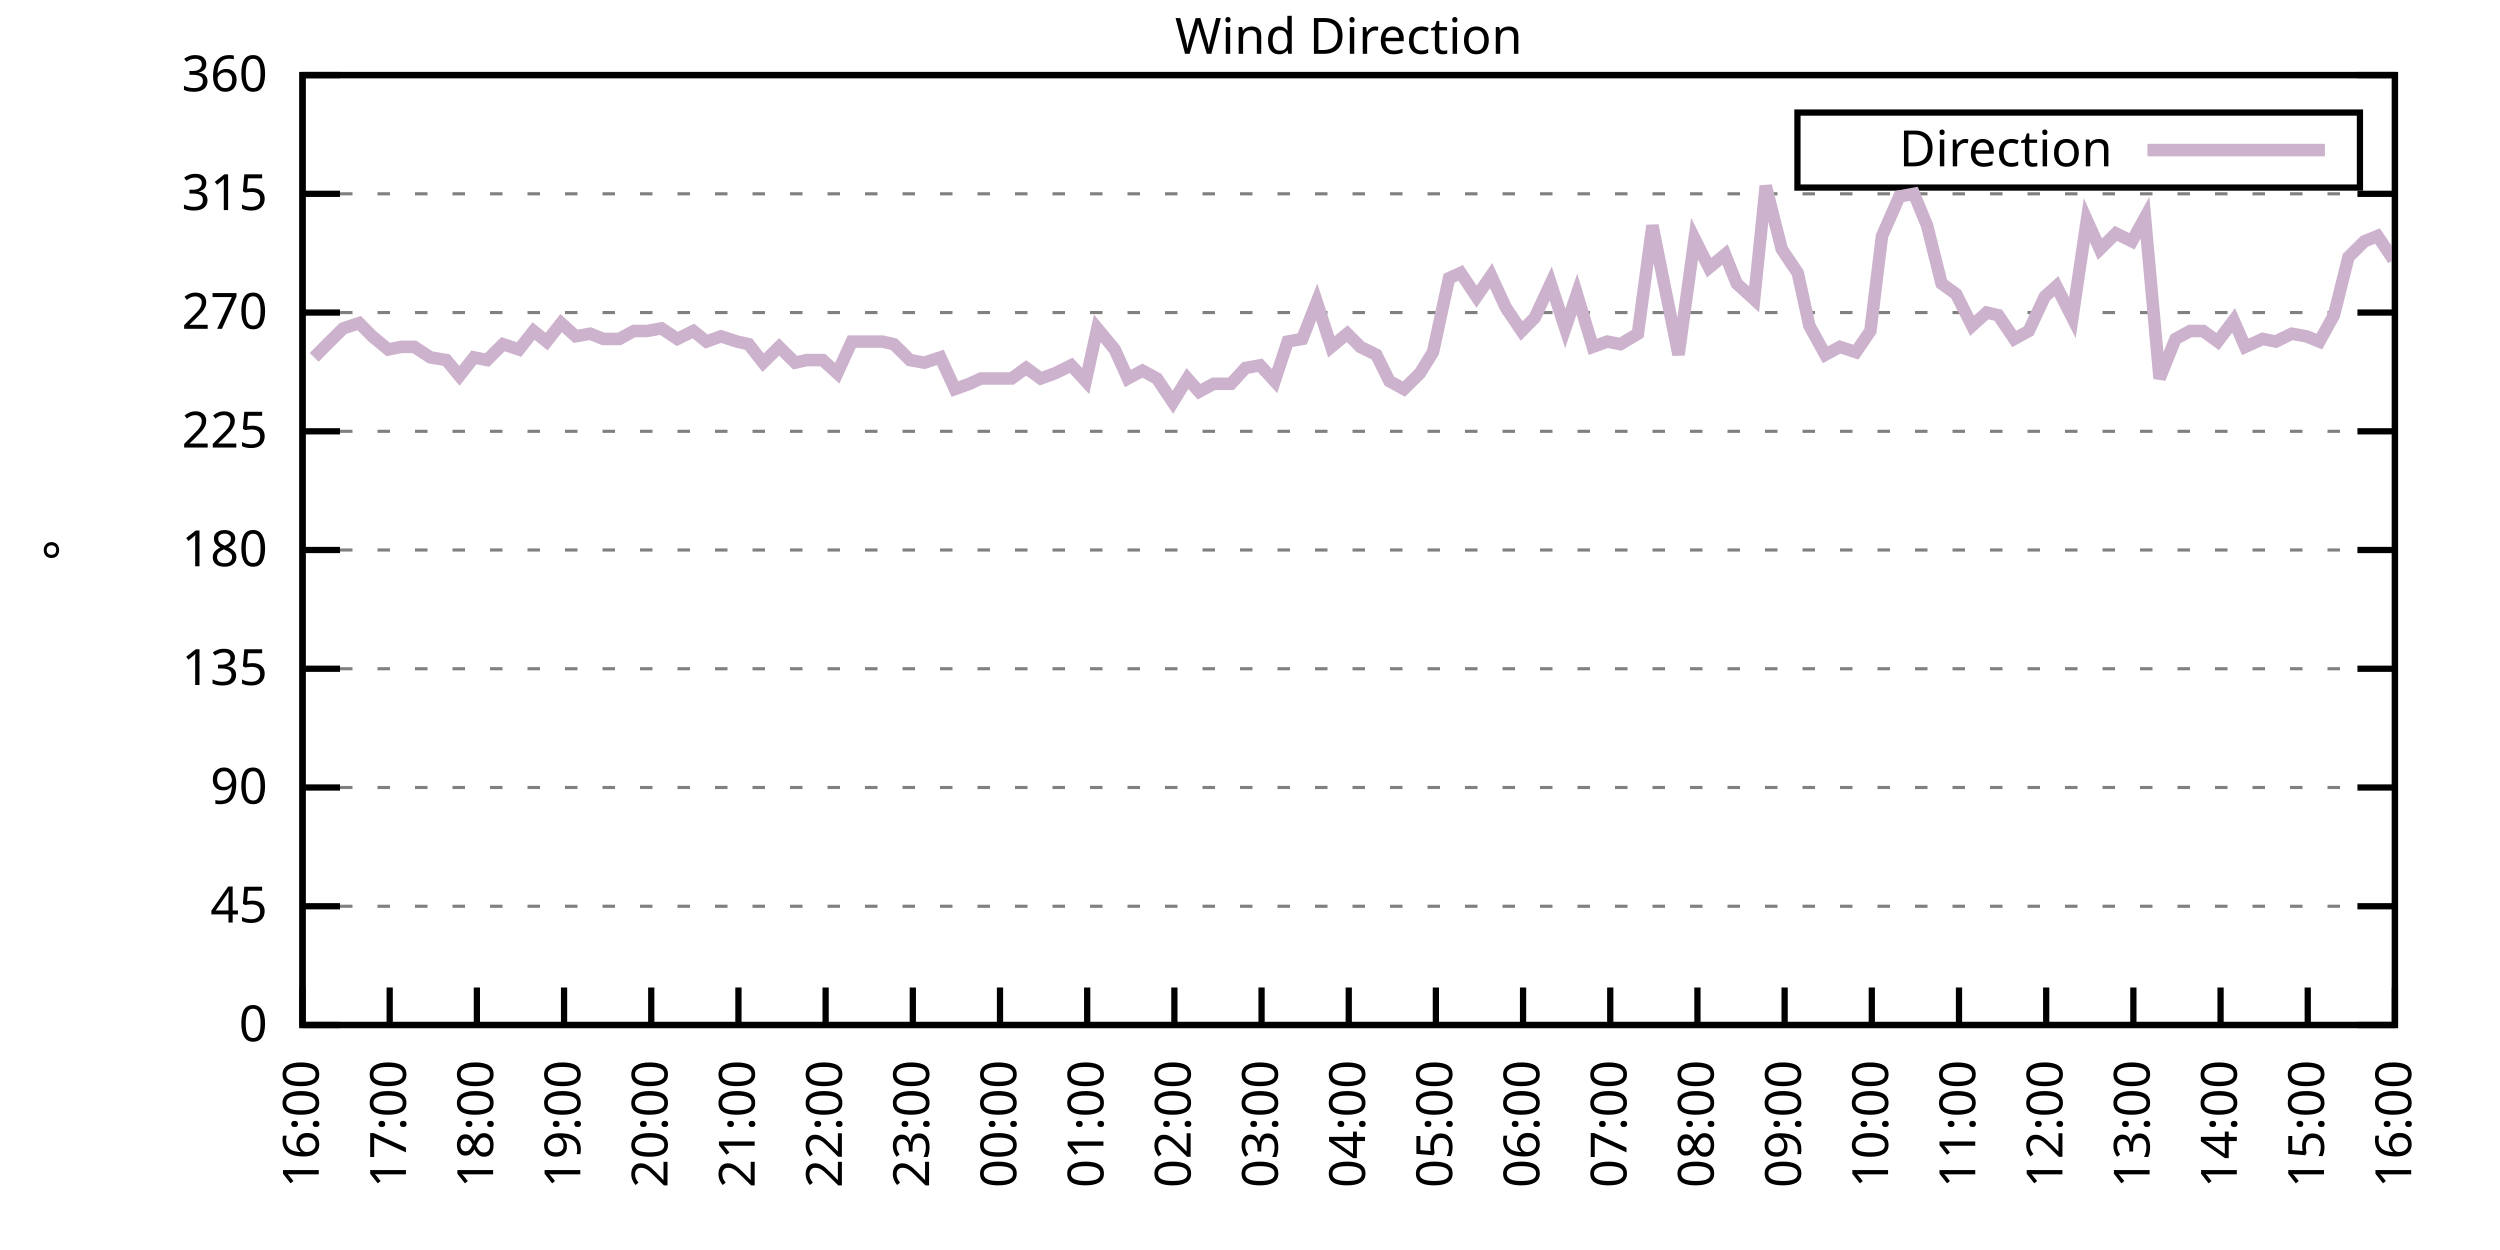
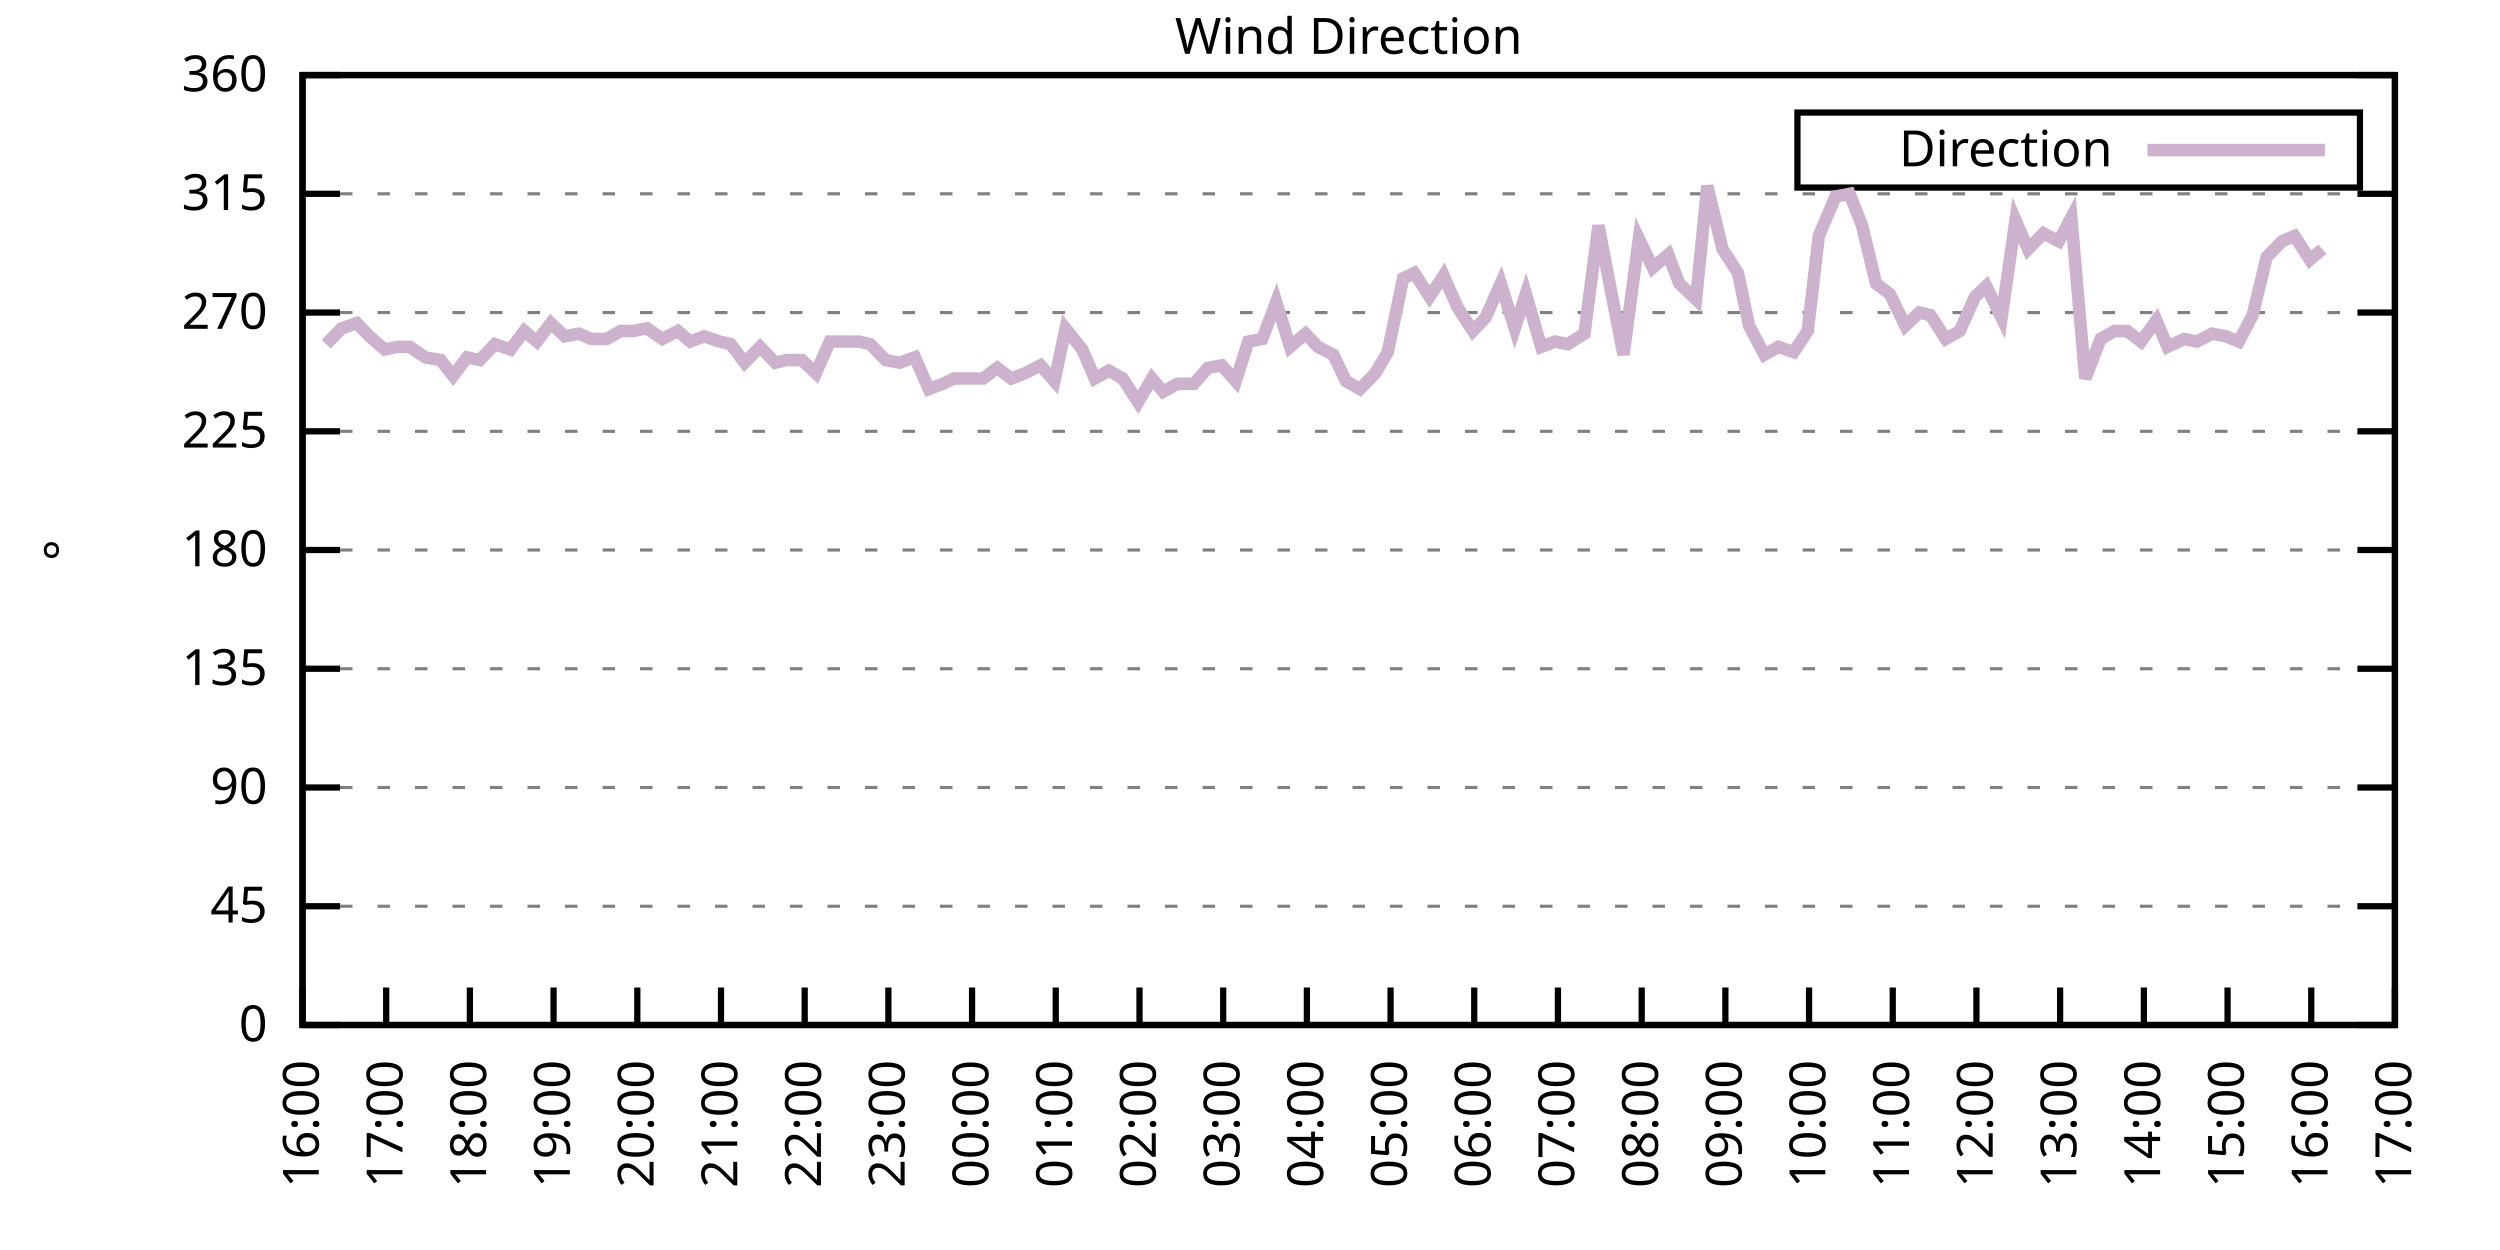
<svg xmlns="http://www.w3.org/2000/svg" xmlns:xlink="http://www.w3.org/1999/xlink" width="400" height="200" viewBox="0 0 400 200">
  <g id="gnuplot_canvas">
    <rect x="0" y="0" width="400" height="200" fill="none" />
    <defs>
      <circle id="gpDot" r="0.5" stroke-width="0.5" stroke="currentColor" />
      <path id="gpPt0" stroke-width="0.333" stroke="currentColor" d="M-1,0 h2 M0,-1 v2" />
      <path id="gpPt1" stroke-width="0.333" stroke="currentColor" d="M-1,-1 L1,1 M1,-1 L-1,1" />
      <path id="gpPt2" stroke-width="0.333" stroke="currentColor" d="M-1,0 L1,0 M0,-1 L0,1 M-1,-1 L1,1 M-1,1 L1,-1" />
      <rect id="gpPt3" stroke-width="0.333" stroke="currentColor" x="-1" y="-1" width="2" height="2" />
      <rect id="gpPt4" stroke-width="0.333" stroke="currentColor" fill="currentColor" x="-1" y="-1" width="2" height="2" />
      <circle id="gpPt5" stroke-width="0.333" stroke="currentColor" cx="0" cy="0" r="1" />
      <use xlink:href="#gpPt5" id="gpPt6" fill="currentColor" stroke="none" />
      <path id="gpPt7" stroke-width="0.333" stroke="currentColor" d="M0,-1.33 L-1.33,0.67 L1.33,0.67 z" />
      <use xlink:href="#gpPt7" id="gpPt8" fill="currentColor" stroke="none" />
      <use xlink:href="#gpPt7" id="gpPt9" stroke="currentColor" transform="rotate(180)" />
      <use xlink:href="#gpPt9" id="gpPt10" fill="currentColor" stroke="none" />
      <use xlink:href="#gpPt3" id="gpPt11" stroke="currentColor" transform="rotate(45)" />
      <use xlink:href="#gpPt11" id="gpPt12" fill="currentColor" stroke="none" />
      <path id="gpPt13" stroke-width="0.333" stroke="currentColor" d="M0,1.330 L1.265,0.411 L0.782,-1.067 L-0.782,-1.076 L-1.265,0.411 z" />
      <use xlink:href="#gpPt13" id="gpPt14" fill="currentColor" stroke="none" />
      <filter id="textbox" filterUnits="objectBoundingBox" x="0" y="0" height="1" width="1">
        <feFlood flood-color="white" flood-opacity="1" result="bgnd" />
        <feComposite in="SourceGraphic" in2="bgnd" operator="atop" />
      </filter>
      <filter id="greybox" filterUnits="objectBoundingBox" x="0" y="0" height="1" width="1">
        <feFlood flood-color="lightgrey" flood-opacity="1" result="grey" />
        <feComposite in="SourceGraphic" in2="grey" operator="atop" />
      </filter>
    </defs>
    <g fill="none" color="white" stroke="currentColor" stroke-width="1.00" stroke-linecap="butt" stroke-linejoin="miter">
</g>
    <g fill="none" color="black" stroke="currentColor" stroke-width="1.00" stroke-linecap="butt" stroke-linejoin="miter">
      <g stroke="none" shape-rendering="crispEdges">
        <polygon fill="rgb(255, 255, 255)" points="48.40,164.00 383.18,164.00 383.18,12.02 48.40,12.02 " />
      </g>
    </g>
    <g fill="none" color="black" stroke="currentColor" stroke-width="1.00" stroke-linecap="butt" stroke-linejoin="miter">
</g>
    <g fill="none" color="black" stroke="black" stroke-width="0.50" stroke-linecap="butt" stroke-linejoin="miter">
</g>
    <g fill="none" color="gray" stroke="currentColor" stroke-width="0.50" stroke-linecap="butt" stroke-linejoin="miter">
      <path stroke="gray" stroke-dasharray="2,4" class="gridline" d="M48.40,164.00 L383.19,164.00  " />
    </g>
    <g fill="none" color="gray" stroke="gray" stroke-width="1.00" stroke-linecap="butt" stroke-linejoin="miter">
</g>
    <g fill="none" color="black" stroke="currentColor" stroke-width="1.00" stroke-linecap="butt" stroke-linejoin="miter">
      <path stroke="black" d="M48.40,164.00 L54.40,164.00 M383.19,164.00 L377.19,164.00  " />
      <g transform="translate(42.80,166.60)" stroke="none" fill="black" font-family="Sans" font-size="8.00" text-anchor="end">
        <text>
          <tspan font-family="Sans"> 0</tspan>
        </text>
      </g>
    </g>
    <g fill="none" color="black" stroke="currentColor" stroke-width="1.00" stroke-linecap="butt" stroke-linejoin="miter">
</g>
    <g fill="none" color="black" stroke="black" stroke-width="0.50" stroke-linecap="butt" stroke-linejoin="miter">
</g>
    <g fill="none" color="gray" stroke="currentColor" stroke-width="0.50" stroke-linecap="butt" stroke-linejoin="miter">
      <path stroke="gray" stroke-dasharray="2,4" class="gridline" d="M48.40,145.00 L383.19,145.00  " />
    </g>
    <g fill="none" color="gray" stroke="gray" stroke-width="1.00" stroke-linecap="butt" stroke-linejoin="miter">
</g>
    <g fill="none" color="black" stroke="currentColor" stroke-width="1.00" stroke-linecap="butt" stroke-linejoin="miter">
      <path stroke="black" d="M48.40,145.00 L54.40,145.00 M383.19,145.00 L377.19,145.00  " />
      <g transform="translate(42.80,147.60)" stroke="none" fill="black" font-family="Sans" font-size="8.00" text-anchor="end">
        <text>
          <tspan font-family="Sans"> 45</tspan>
        </text>
      </g>
    </g>
    <g fill="none" color="black" stroke="currentColor" stroke-width="1.00" stroke-linecap="butt" stroke-linejoin="miter">
</g>
    <g fill="none" color="black" stroke="black" stroke-width="0.50" stroke-linecap="butt" stroke-linejoin="miter">
</g>
    <g fill="none" color="gray" stroke="currentColor" stroke-width="0.50" stroke-linecap="butt" stroke-linejoin="miter">
      <path stroke="gray" stroke-dasharray="2,4" class="gridline" d="M48.40,126.00 L383.19,126.00  " />
    </g>
    <g fill="none" color="gray" stroke="gray" stroke-width="1.00" stroke-linecap="butt" stroke-linejoin="miter">
</g>
    <g fill="none" color="black" stroke="currentColor" stroke-width="1.00" stroke-linecap="butt" stroke-linejoin="miter">
      <path stroke="black" d="M48.40,126.00 L54.40,126.00 M383.19,126.00 L377.19,126.00  " />
      <g transform="translate(42.80,128.60)" stroke="none" fill="black" font-family="Sans" font-size="8.00" text-anchor="end">
        <text>
          <tspan font-family="Sans"> 90</tspan>
        </text>
      </g>
    </g>
    <g fill="none" color="black" stroke="currentColor" stroke-width="1.00" stroke-linecap="butt" stroke-linejoin="miter">
</g>
    <g fill="none" color="black" stroke="black" stroke-width="0.50" stroke-linecap="butt" stroke-linejoin="miter">
</g>
    <g fill="none" color="gray" stroke="currentColor" stroke-width="0.50" stroke-linecap="butt" stroke-linejoin="miter">
      <path stroke="gray" stroke-dasharray="2,4" class="gridline" d="M48.40,107.00 L383.19,107.00  " />
    </g>
    <g fill="none" color="gray" stroke="gray" stroke-width="1.00" stroke-linecap="butt" stroke-linejoin="miter">
</g>
    <g fill="none" color="black" stroke="currentColor" stroke-width="1.00" stroke-linecap="butt" stroke-linejoin="miter">
      <path stroke="black" d="M48.40,107.00 L54.40,107.00 M383.19,107.00 L377.19,107.00  " />
      <g transform="translate(42.80,109.60)" stroke="none" fill="black" font-family="Sans" font-size="8.00" text-anchor="end">
        <text>
          <tspan font-family="Sans"> 135</tspan>
        </text>
      </g>
    </g>
    <g fill="none" color="black" stroke="currentColor" stroke-width="1.00" stroke-linecap="butt" stroke-linejoin="miter">
</g>
    <g fill="none" color="black" stroke="black" stroke-width="0.50" stroke-linecap="butt" stroke-linejoin="miter">
</g>
    <g fill="none" color="gray" stroke="currentColor" stroke-width="0.50" stroke-linecap="butt" stroke-linejoin="miter">
      <path stroke="gray" stroke-dasharray="2,4" class="gridline" d="M48.40,88.00 L383.19,88.00  " />
    </g>
    <g fill="none" color="gray" stroke="gray" stroke-width="1.00" stroke-linecap="butt" stroke-linejoin="miter">
</g>
    <g fill="none" color="black" stroke="currentColor" stroke-width="1.00" stroke-linecap="butt" stroke-linejoin="miter">
      <path stroke="black" d="M48.40,88.00 L54.40,88.00 M383.19,88.00 L377.19,88.00  " />
      <g transform="translate(42.80,90.60)" stroke="none" fill="black" font-family="Sans" font-size="8.00" text-anchor="end">
        <text>
          <tspan font-family="Sans"> 180</tspan>
        </text>
      </g>
    </g>
    <g fill="none" color="black" stroke="currentColor" stroke-width="1.00" stroke-linecap="butt" stroke-linejoin="miter">
</g>
    <g fill="none" color="black" stroke="black" stroke-width="0.50" stroke-linecap="butt" stroke-linejoin="miter">
</g>
    <g fill="none" color="gray" stroke="currentColor" stroke-width="0.50" stroke-linecap="butt" stroke-linejoin="miter">
      <path stroke="gray" stroke-dasharray="2,4" class="gridline" d="M48.40,69.01 L383.19,69.01  " />
    </g>
    <g fill="none" color="gray" stroke="gray" stroke-width="1.00" stroke-linecap="butt" stroke-linejoin="miter">
</g>
    <g fill="none" color="black" stroke="currentColor" stroke-width="1.00" stroke-linecap="butt" stroke-linejoin="miter">
      <path stroke="black" d="M48.40,69.01 L54.40,69.01 M383.19,69.01 L377.19,69.01  " />
      <g transform="translate(42.80,71.61)" stroke="none" fill="black" font-family="Sans" font-size="8.00" text-anchor="end">
        <text>
          <tspan font-family="Sans"> 225</tspan>
        </text>
      </g>
    </g>
    <g fill="none" color="black" stroke="currentColor" stroke-width="1.00" stroke-linecap="butt" stroke-linejoin="miter">
</g>
    <g fill="none" color="black" stroke="black" stroke-width="0.50" stroke-linecap="butt" stroke-linejoin="miter">
</g>
    <g fill="none" color="gray" stroke="currentColor" stroke-width="0.50" stroke-linecap="butt" stroke-linejoin="miter">
      <path stroke="gray" stroke-dasharray="2,4" class="gridline" d="M48.40,50.01 L383.19,50.01  " />
    </g>
    <g fill="none" color="gray" stroke="gray" stroke-width="1.00" stroke-linecap="butt" stroke-linejoin="miter">
</g>
    <g fill="none" color="black" stroke="currentColor" stroke-width="1.00" stroke-linecap="butt" stroke-linejoin="miter">
      <path stroke="black" d="M48.40,50.01 L54.40,50.01 M383.19,50.01 L377.19,50.01  " />
      <g transform="translate(42.80,52.61)" stroke="none" fill="black" font-family="Sans" font-size="8.00" text-anchor="end">
        <text>
          <tspan font-family="Sans"> 270</tspan>
        </text>
      </g>
    </g>
    <g fill="none" color="black" stroke="currentColor" stroke-width="1.00" stroke-linecap="butt" stroke-linejoin="miter">
</g>
    <g fill="none" color="black" stroke="black" stroke-width="0.50" stroke-linecap="butt" stroke-linejoin="miter">
</g>
    <g fill="none" color="gray" stroke="currentColor" stroke-width="0.50" stroke-linecap="butt" stroke-linejoin="miter">
      <path stroke="gray" stroke-dasharray="2,4" class="gridline" d="M48.40,31.01 L383.19,31.01  " />
    </g>
    <g fill="none" color="gray" stroke="gray" stroke-width="1.00" stroke-linecap="butt" stroke-linejoin="miter">
</g>
    <g fill="none" color="black" stroke="currentColor" stroke-width="1.00" stroke-linecap="butt" stroke-linejoin="miter">
      <path stroke="black" d="M48.40,31.01 L54.40,31.01 M383.19,31.01 L377.19,31.01  " />
      <g transform="translate(42.80,33.61)" stroke="none" fill="black" font-family="Sans" font-size="8.00" text-anchor="end">
        <text>
          <tspan font-family="Sans"> 315</tspan>
        </text>
      </g>
    </g>
    <g fill="none" color="black" stroke="currentColor" stroke-width="1.00" stroke-linecap="butt" stroke-linejoin="miter">
</g>
    <g fill="none" color="black" stroke="black" stroke-width="0.50" stroke-linecap="butt" stroke-linejoin="miter">
</g>
    <g fill="none" color="gray" stroke="currentColor" stroke-width="0.50" stroke-linecap="butt" stroke-linejoin="miter">
      <path stroke="gray" stroke-dasharray="2,4" class="gridline" d="M48.40,12.01 L383.19,12.01  " />
    </g>
    <g fill="none" color="gray" stroke="gray" stroke-width="1.00" stroke-linecap="butt" stroke-linejoin="miter">
</g>
    <g fill="none" color="black" stroke="currentColor" stroke-width="1.00" stroke-linecap="butt" stroke-linejoin="miter">
      <path stroke="black" d="M48.40,12.01 L54.40,12.01 M383.19,12.01 L377.19,12.01  " />
      <g transform="translate(42.80,14.61)" stroke="none" fill="black" font-family="Sans" font-size="8.00" text-anchor="end">
        <text>
          <tspan font-family="Sans"> 360</tspan>
        </text>
      </g>
    </g>
    <g fill="none" color="black" stroke="currentColor" stroke-width="1.00" stroke-linecap="butt" stroke-linejoin="miter">
      <path stroke="black" d="M48.40,164.00 L48.40,158.00  " />
      <g transform="translate(51.00,169.60) rotate(270.00)" stroke="none" fill="black" font-family="Sans" font-size="8.00" text-anchor="end">
        <text>
          <tspan font-family="Sans">16:00</tspan>
        </text>
      </g>
    </g>
    <g fill="none" color="black" stroke="currentColor" stroke-width="1.00" stroke-linecap="butt" stroke-linejoin="miter">
-       <path stroke="black" d="M62.35,164.00 L62.35,158.00  " />
-       <g transform="translate(64.95,169.60) rotate(270.00)" stroke="none" fill="black" font-family="Sans" font-size="8.00" text-anchor="end">
+       <path stroke="black" d="M61.79,164.00 L61.79,158.00  " />
+       <g transform="translate(64.39,169.60) rotate(270.00)" stroke="none" fill="black" font-family="Sans" font-size="8.00" text-anchor="end">
        <text>
          <tspan font-family="Sans">17:00</tspan>
        </text>
      </g>
    </g>
    <g fill="none" color="black" stroke="currentColor" stroke-width="1.00" stroke-linecap="butt" stroke-linejoin="miter">
-       <path stroke="black" d="M76.30,164.00 L76.30,158.00  " />
-       <g transform="translate(78.90,169.60) rotate(270.00)" stroke="none" fill="black" font-family="Sans" font-size="8.00" text-anchor="end">
+       <path stroke="black" d="M75.18,164.00 L75.18,158.00  " />
+       <g transform="translate(77.78,169.60) rotate(270.00)" stroke="none" fill="black" font-family="Sans" font-size="8.00" text-anchor="end">
        <text>
          <tspan font-family="Sans">18:00</tspan>
        </text>
      </g>
    </g>
    <g fill="none" color="black" stroke="currentColor" stroke-width="1.00" stroke-linecap="butt" stroke-linejoin="miter">
-       <path stroke="black" d="M90.25,164.00 L90.25,158.00  " />
-       <g transform="translate(92.85,169.60) rotate(270.00)" stroke="none" fill="black" font-family="Sans" font-size="8.00" text-anchor="end">
+       <path stroke="black" d="M88.57,164.00 L88.57,158.00  " />
+       <g transform="translate(91.17,169.60) rotate(270.00)" stroke="none" fill="black" font-family="Sans" font-size="8.00" text-anchor="end">
        <text>
          <tspan font-family="Sans">19:00</tspan>
        </text>
      </g>
    </g>
    <g fill="none" color="black" stroke="currentColor" stroke-width="1.00" stroke-linecap="butt" stroke-linejoin="miter">
-       <path stroke="black" d="M104.20,164.00 L104.20,158.00  " />
-       <g transform="translate(106.80,169.60) rotate(270.00)" stroke="none" fill="black" font-family="Sans" font-size="8.00" text-anchor="end">
+       <path stroke="black" d="M101.97,164.00 L101.97,158.00  " />
+       <g transform="translate(104.57,169.60) rotate(270.00)" stroke="none" fill="black" font-family="Sans" font-size="8.00" text-anchor="end">
        <text>
          <tspan font-family="Sans">20:00</tspan>
        </text>
      </g>
    </g>
    <g fill="none" color="black" stroke="currentColor" stroke-width="1.00" stroke-linecap="butt" stroke-linejoin="miter">
-       <path stroke="black" d="M118.15,164.00 L118.15,158.00  " />
-       <g transform="translate(120.75,169.60) rotate(270.00)" stroke="none" fill="black" font-family="Sans" font-size="8.00" text-anchor="end">
+       <path stroke="black" d="M115.36,164.00 L115.36,158.00  " />
+       <g transform="translate(117.96,169.60) rotate(270.00)" stroke="none" fill="black" font-family="Sans" font-size="8.00" text-anchor="end">
        <text>
          <tspan font-family="Sans">21:00</tspan>
        </text>
      </g>
    </g>
    <g fill="none" color="black" stroke="currentColor" stroke-width="1.00" stroke-linecap="butt" stroke-linejoin="miter">
-       <path stroke="black" d="M132.10,164.00 L132.10,158.00  " />
-       <g transform="translate(134.70,169.60) rotate(270.00)" stroke="none" fill="black" font-family="Sans" font-size="8.00" text-anchor="end">
+       <path stroke="black" d="M128.75,164.00 L128.75,158.00  " />
+       <g transform="translate(131.35,169.60) rotate(270.00)" stroke="none" fill="black" font-family="Sans" font-size="8.00" text-anchor="end">
        <text>
          <tspan font-family="Sans">22:00</tspan>
        </text>
      </g>
    </g>
    <g fill="none" color="black" stroke="currentColor" stroke-width="1.00" stroke-linecap="butt" stroke-linejoin="miter">
-       <path stroke="black" d="M146.05,164.00 L146.05,158.00  " />
-       <g transform="translate(148.65,169.60) rotate(270.00)" stroke="none" fill="black" font-family="Sans" font-size="8.00" text-anchor="end">
+       <path stroke="black" d="M142.14,164.00 L142.14,158.00  " />
+       <g transform="translate(144.74,169.60) rotate(270.00)" stroke="none" fill="black" font-family="Sans" font-size="8.00" text-anchor="end">
        <text>
          <tspan font-family="Sans">23:00</tspan>
        </text>
      </g>
    </g>
    <g fill="none" color="black" stroke="currentColor" stroke-width="1.00" stroke-linecap="butt" stroke-linejoin="miter">
-       <path stroke="black" d="M160.00,164.00 L160.00,158.00  " />
-       <g transform="translate(162.60,169.60) rotate(270.00)" stroke="none" fill="black" font-family="Sans" font-size="8.00" text-anchor="end">
+       <path stroke="black" d="M155.53,164.00 L155.53,158.00  " />
+       <g transform="translate(158.13,169.60) rotate(270.00)" stroke="none" fill="black" font-family="Sans" font-size="8.00" text-anchor="end">
        <text>
          <tspan font-family="Sans">00:00</tspan>
        </text>
      </g>
    </g>
    <g fill="none" color="black" stroke="currentColor" stroke-width="1.00" stroke-linecap="butt" stroke-linejoin="miter">
-       <path stroke="black" d="M173.95,164.00 L173.95,158.00  " />
-       <g transform="translate(176.55,169.60) rotate(270.00)" stroke="none" fill="black" font-family="Sans" font-size="8.00" text-anchor="end">
+       <path stroke="black" d="M168.92,164.00 L168.92,158.00  " />
+       <g transform="translate(171.52,169.60) rotate(270.00)" stroke="none" fill="black" font-family="Sans" font-size="8.00" text-anchor="end">
        <text>
          <tspan font-family="Sans">01:00</tspan>
        </text>
      </g>
    </g>
    <g fill="none" color="black" stroke="currentColor" stroke-width="1.00" stroke-linecap="butt" stroke-linejoin="miter">
-       <path stroke="black" d="M187.90,164.00 L187.90,158.00  " />
-       <g transform="translate(190.50,169.60) rotate(270.00)" stroke="none" fill="black" font-family="Sans" font-size="8.00" text-anchor="end">
+       <path stroke="black" d="M182.32,164.00 L182.32,158.00  " />
+       <g transform="translate(184.92,169.60) rotate(270.00)" stroke="none" fill="black" font-family="Sans" font-size="8.00" text-anchor="end">
        <text>
          <tspan font-family="Sans">02:00</tspan>
        </text>
      </g>
    </g>
    <g fill="none" color="black" stroke="currentColor" stroke-width="1.00" stroke-linecap="butt" stroke-linejoin="miter">
-       <path stroke="black" d="M201.85,164.00 L201.85,158.00  " />
-       <g transform="translate(204.45,169.60) rotate(270.00)" stroke="none" fill="black" font-family="Sans" font-size="8.00" text-anchor="end">
+       <path stroke="black" d="M195.71,164.00 L195.71,158.00  " />
+       <g transform="translate(198.31,169.60) rotate(270.00)" stroke="none" fill="black" font-family="Sans" font-size="8.00" text-anchor="end">
        <text>
          <tspan font-family="Sans">03:00</tspan>
        </text>
      </g>
    </g>
    <g fill="none" color="black" stroke="currentColor" stroke-width="1.00" stroke-linecap="butt" stroke-linejoin="miter">
-       <path stroke="black" d="M215.80,164.00 L215.80,158.00  " />
-       <g transform="translate(218.40,169.60) rotate(270.00)" stroke="none" fill="black" font-family="Sans" font-size="8.00" text-anchor="end">
+       <path stroke="black" d="M209.10,164.00 L209.10,158.00  " />
+       <g transform="translate(211.70,169.60) rotate(270.00)" stroke="none" fill="black" font-family="Sans" font-size="8.00" text-anchor="end">
        <text>
          <tspan font-family="Sans">04:00</tspan>
        </text>
      </g>
    </g>
    <g fill="none" color="black" stroke="currentColor" stroke-width="1.00" stroke-linecap="butt" stroke-linejoin="miter">
-       <path stroke="black" d="M229.74,164.00 L229.74,158.00  " />
-       <g transform="translate(232.34,169.60) rotate(270.00)" stroke="none" fill="black" font-family="Sans" font-size="8.00" text-anchor="end">
+       <path stroke="black" d="M222.49,164.00 L222.49,158.00  " />
+       <g transform="translate(225.09,169.60) rotate(270.00)" stroke="none" fill="black" font-family="Sans" font-size="8.00" text-anchor="end">
        <text>
          <tspan font-family="Sans">05:00</tspan>
        </text>
      </g>
    </g>
    <g fill="none" color="black" stroke="currentColor" stroke-width="1.00" stroke-linecap="butt" stroke-linejoin="miter">
-       <path stroke="black" d="M243.69,164.00 L243.69,158.00  " />
-       <g transform="translate(246.29,169.60) rotate(270.00)" stroke="none" fill="black" font-family="Sans" font-size="8.00" text-anchor="end">
+       <path stroke="black" d="M235.88,164.00 L235.88,158.00  " />
+       <g transform="translate(238.48,169.60) rotate(270.00)" stroke="none" fill="black" font-family="Sans" font-size="8.00" text-anchor="end">
        <text>
          <tspan font-family="Sans">06:00</tspan>
        </text>
      </g>
    </g>
    <g fill="none" color="black" stroke="currentColor" stroke-width="1.00" stroke-linecap="butt" stroke-linejoin="miter">
-       <path stroke="black" d="M257.64,164.00 L257.64,158.00  " />
-       <g transform="translate(260.24,169.60) rotate(270.00)" stroke="none" fill="black" font-family="Sans" font-size="8.00" text-anchor="end">
+       <path stroke="black" d="M249.27,164.00 L249.27,158.00  " />
+       <g transform="translate(251.87,169.60) rotate(270.00)" stroke="none" fill="black" font-family="Sans" font-size="8.00" text-anchor="end">
        <text>
          <tspan font-family="Sans">07:00</tspan>
        </text>
      </g>
    </g>
    <g fill="none" color="black" stroke="currentColor" stroke-width="1.00" stroke-linecap="butt" stroke-linejoin="miter">
-       <path stroke="black" d="M271.59,164.00 L271.59,158.00  " />
-       <g transform="translate(274.19,169.60) rotate(270.00)" stroke="none" fill="black" font-family="Sans" font-size="8.00" text-anchor="end">
+       <path stroke="black" d="M262.67,164.00 L262.67,158.00  " />
+       <g transform="translate(265.27,169.60) rotate(270.00)" stroke="none" fill="black" font-family="Sans" font-size="8.00" text-anchor="end">
        <text>
          <tspan font-family="Sans">08:00</tspan>
        </text>
      </g>
    </g>
    <g fill="none" color="black" stroke="currentColor" stroke-width="1.00" stroke-linecap="butt" stroke-linejoin="miter">
-       <path stroke="black" d="M285.54,164.00 L285.54,158.00  " />
-       <g transform="translate(288.14,169.60) rotate(270.00)" stroke="none" fill="black" font-family="Sans" font-size="8.00" text-anchor="end">
+       <path stroke="black" d="M276.06,164.00 L276.06,158.00  " />
+       <g transform="translate(278.66,169.60) rotate(270.00)" stroke="none" fill="black" font-family="Sans" font-size="8.00" text-anchor="end">
        <text>
          <tspan font-family="Sans">09:00</tspan>
        </text>
      </g>
    </g>
    <g fill="none" color="black" stroke="currentColor" stroke-width="1.00" stroke-linecap="butt" stroke-linejoin="miter">
-       <path stroke="black" d="M299.49,164.00 L299.49,158.00  " />
-       <g transform="translate(302.09,169.60) rotate(270.00)" stroke="none" fill="black" font-family="Sans" font-size="8.00" text-anchor="end">
+       <path stroke="black" d="M289.45,164.00 L289.45,158.00  " />
+       <g transform="translate(292.05,169.60) rotate(270.00)" stroke="none" fill="black" font-family="Sans" font-size="8.00" text-anchor="end">
        <text>
          <tspan font-family="Sans">10:00</tspan>
        </text>
      </g>
    </g>
    <g fill="none" color="black" stroke="currentColor" stroke-width="1.00" stroke-linecap="butt" stroke-linejoin="miter">
-       <path stroke="black" d="M313.44,164.00 L313.44,158.00  " />
-       <g transform="translate(316.04,169.60) rotate(270.00)" stroke="none" fill="black" font-family="Sans" font-size="8.00" text-anchor="end">
+       <path stroke="black" d="M302.84,164.00 L302.84,158.00  " />
+       <g transform="translate(305.44,169.60) rotate(270.00)" stroke="none" fill="black" font-family="Sans" font-size="8.00" text-anchor="end">
        <text>
          <tspan font-family="Sans">11:00</tspan>
        </text>
      </g>
    </g>
    <g fill="none" color="black" stroke="currentColor" stroke-width="1.00" stroke-linecap="butt" stroke-linejoin="miter">
-       <path stroke="black" d="M327.39,164.00 L327.39,158.00  " />
-       <g transform="translate(329.99,169.60) rotate(270.00)" stroke="none" fill="black" font-family="Sans" font-size="8.00" text-anchor="end">
+       <path stroke="black" d="M316.23,164.00 L316.23,158.00  " />
+       <g transform="translate(318.83,169.60) rotate(270.00)" stroke="none" fill="black" font-family="Sans" font-size="8.00" text-anchor="end">
        <text>
          <tspan font-family="Sans">12:00</tspan>
        </text>
      </g>
    </g>
    <g fill="none" color="black" stroke="currentColor" stroke-width="1.00" stroke-linecap="butt" stroke-linejoin="miter">
-       <path stroke="black" d="M341.34,164.00 L341.34,158.00  " />
-       <g transform="translate(343.94,169.60) rotate(270.00)" stroke="none" fill="black" font-family="Sans" font-size="8.00" text-anchor="end">
+       <path stroke="black" d="M329.62,164.00 L329.62,158.00  " />
+       <g transform="translate(332.22,169.60) rotate(270.00)" stroke="none" fill="black" font-family="Sans" font-size="8.00" text-anchor="end">
        <text>
          <tspan font-family="Sans">13:00</tspan>
        </text>
      </g>
    </g>
    <g fill="none" color="black" stroke="currentColor" stroke-width="1.00" stroke-linecap="butt" stroke-linejoin="miter">
-       <path stroke="black" d="M355.29,164.00 L355.29,158.00  " />
-       <g transform="translate(357.89,169.60) rotate(270.00)" stroke="none" fill="black" font-family="Sans" font-size="8.00" text-anchor="end">
+       <path stroke="black" d="M343.02,164.00 L343.02,158.00  " />
+       <g transform="translate(345.62,169.60) rotate(270.00)" stroke="none" fill="black" font-family="Sans" font-size="8.00" text-anchor="end">
        <text>
          <tspan font-family="Sans">14:00</tspan>
        </text>
      </g>
    </g>
    <g fill="none" color="black" stroke="currentColor" stroke-width="1.00" stroke-linecap="butt" stroke-linejoin="miter">
-       <path stroke="black" d="M369.24,164.00 L369.24,158.00  " />
-       <g transform="translate(371.84,169.60) rotate(270.00)" stroke="none" fill="black" font-family="Sans" font-size="8.00" text-anchor="end">
+       <path stroke="black" d="M356.41,164.00 L356.41,158.00  " />
+       <g transform="translate(359.01,169.60) rotate(270.00)" stroke="none" fill="black" font-family="Sans" font-size="8.00" text-anchor="end">
        <text>
          <tspan font-family="Sans">15:00</tspan>
+         </text>
+       </g>
+     </g>
+     <g fill="none" color="black" stroke="currentColor" stroke-width="1.00" stroke-linecap="butt" stroke-linejoin="miter">
+       <path stroke="black" d="M369.80,164.00 L369.80,158.00  " />
+       <g transform="translate(372.40,169.60) rotate(270.00)" stroke="none" fill="black" font-family="Sans" font-size="8.00" text-anchor="end">
+         <text>
+           <tspan font-family="Sans">16:00</tspan>
        </text>
      </g>
    </g>
    <g fill="none" color="black" stroke="currentColor" stroke-width="1.00" stroke-linecap="butt" stroke-linejoin="miter">
      <path stroke="black" d="M383.19,164.00 L383.19,158.00  " />
      <g transform="translate(385.79,169.60) rotate(270.00)" stroke="none" fill="black" font-family="Sans" font-size="8.00" text-anchor="end">
        <text>
-           <tspan font-family="Sans">16:00</tspan>
+           <tspan font-family="Sans">17:00</tspan>
        </text>
      </g>
    </g>
    <g fill="none" color="black" stroke="currentColor" stroke-width="1.00" stroke-linecap="butt" stroke-linejoin="miter">
</g>
    <g fill="none" color="black" stroke="currentColor" stroke-width="1.00" stroke-linecap="butt" stroke-linejoin="miter">
      <path stroke="black" d="M48.40,12.01 L48.40,164.00 L383.19,164.00 L383.19,12.01 L48.40,12.01 Z  " />
    </g>
    <g fill="none" color="black" stroke="currentColor" stroke-width="1.00" stroke-linecap="butt" stroke-linejoin="miter">
</g>
    <g fill="none" color="black" stroke="currentColor" stroke-width="1.00" stroke-linecap="butt" stroke-linejoin="miter">
      <path stroke="black" d="M287.59,30.01 L287.59,18.01 L377.59,18.01 L377.59,30.01 L287.59,30.01 Z  " />
    </g>
    <g id="Wind_direction_plot_1">
      <g fill="none" color="white" stroke="black" stroke-width="2.00" stroke-linecap="butt" stroke-linejoin="miter">
</g>
      <g fill="none" color="black" stroke="currentColor" stroke-width="2.00" stroke-linecap="butt" stroke-linejoin="miter">
        <g transform="translate(337.99,26.61)" stroke="none" fill="black" font-family="Sans" font-size="8.00" text-anchor="end">
          <text>
            <tspan font-family="Sans">Direction</tspan>
          </text>
        </g>
      </g>
      <g fill="none" color="black" stroke="currentColor" stroke-width="2.00" stroke-linecap="butt" stroke-linejoin="miter">
-         <path stroke="rgb(204, 178, 204)" d="M343.59,24.01 L371.99,24.01 M50.26,57.18 L52.35,55.07 L54.91,52.54 L57.47,51.70 L59.56,53.81 L62.12,55.92   L64.21,55.50 L66.30,55.50 L68.86,57.18 L71.42,57.61 L73.51,60.14 L75.83,57.18 L77.93,57.61 L80.48,55.07   L83.04,55.92 L85.37,52.96 L87.46,54.65 L89.78,51.70 L92.11,53.81 L94.43,53.39 L96.53,54.23 L99.08,54.23   L101.41,52.96 L103.50,52.96 L105.83,52.54 L108.38,54.23 L110.94,52.96 L113.03,54.65 L115.36,53.81 L117.92,54.65   L119.78,55.07 L122.10,58.03 L124.66,55.50 L127.22,58.03 L129.08,57.61 L131.63,57.61 L133.96,59.72 L136.28,54.65   L138.61,54.65 L141.16,54.65 L143.02,55.07 L145.58,57.61 L147.91,58.03 L150.46,57.18 L152.79,62.25 L155.11,61.41   L156.97,60.56 L161.86,60.56 L164.18,58.87 L166.51,60.56 L168.83,59.72 L171.39,58.45 L173.71,60.98 L175.57,52.54   L178.36,55.92 L180.46,60.56 L182.78,59.30 L185.11,60.56 L187.66,64.36 L189.99,60.56 L191.85,62.67 L194.17,61.41   L196.96,61.41 L199.29,58.87 L201.61,58.45 L203.94,60.98 L206.03,54.65 L208.36,54.23 L210.68,48.32 L213.01,55.50   L215.56,53.39 L217.65,55.50 L220.21,56.76 L222.30,60.98 L224.63,62.25 L227.19,59.72 L229.28,56.34 L231.84,44.52   L233.70,43.67 L236.25,47.47 L238.58,44.10 L240.90,49.16 L243.46,52.96 L245.55,50.85 L248.11,45.36 L250.44,52.54   L252.30,47.05 L254.85,55.50 L257.18,54.65 L259.27,55.07 L262.06,53.39 L264.39,36.08 L266.25,45.36 L268.57,56.76   L271.13,38.19 L273.45,42.83 L276.01,40.72 L277.87,45.36 L280.66,47.90 L282.52,29.74 L285.08,39.87 L287.64,43.67   L289.50,52.12 L292.05,56.76 L294.38,55.50 L296.94,56.34 L299.26,52.96 L301.12,37.76 L303.91,31.43 L306.23,31.01   L308.33,36.08 L310.65,45.36 L312.98,47.05 L315.53,52.12 L317.86,50.01 L319.72,50.43 L322.28,54.23 L324.60,52.96   L327.16,47.47 L329.02,45.79 L331.58,50.85 L333.90,35.23 L335.99,39.87 L338.55,37.34 L341.11,38.61 L343.20,34.81   L345.53,60.56 L348.08,54.23 L350.41,52.96 L352.50,52.96 L354.83,54.65 L357.38,51.27 L359.24,55.50 L362.03,54.23   L364.13,54.65 L366.68,53.39 L369.01,53.81 L371.10,54.65 L373.43,50.43 L375.75,41.14 L378.31,38.61 L380.40,37.76   L382.96,41.56  " />
+         <path stroke="rgb(204, 178, 204)" d="M343.59,24.01 L371.99,24.01 M52.19,55.07 L54.65,52.54 L57.10,51.70 L59.11,53.81 L61.57,55.92 L63.58,55.50   L65.59,55.50 L68.04,57.18 L70.50,57.61 L72.50,60.14 L74.74,57.18 L76.75,57.61 L79.20,55.07 L81.66,55.92   L83.89,52.96 L85.90,54.65 L88.13,51.70 L90.36,53.81 L92.59,53.39 L94.60,54.23 L97.06,54.23 L99.29,52.96   L101.30,52.96 L103.53,52.54 L105.98,54.23 L108.44,52.96 L110.45,54.65 L112.68,53.81 L115.13,54.65 L116.92,55.07   L119.15,58.03 L121.61,55.50 L124.06,58.03 L125.85,57.61 L128.30,57.61 L130.54,59.72 L132.77,54.65 L135.00,54.65   L137.45,54.65 L139.24,55.07 L141.69,57.61 L143.93,58.03 L146.38,57.18 L148.61,62.25 L150.85,61.41 L152.63,60.56   L157.32,60.56 L159.55,58.87 L161.78,60.56 L164.01,59.72 L166.47,58.45 L168.70,60.98 L170.49,52.54 L173.17,55.92   L175.17,60.56 L177.41,59.30 L179.64,60.56 L182.09,64.36 L184.32,60.56 L186.11,62.67 L188.34,61.41 L191.02,61.41   L193.25,58.87 L195.48,58.45 L197.72,60.98 L199.73,54.65 L201.96,54.23 L204.19,48.32 L206.42,55.50 L208.88,53.39   L210.88,55.50 L213.34,56.76 L215.35,60.98 L217.58,62.25 L220.04,59.72 L222.04,56.34 L224.50,44.52 L226.29,43.67   L228.74,47.47 L230.97,44.10 L233.20,49.16 L235.66,52.96 L237.67,50.85 L240.12,45.36 L242.36,52.54 L244.14,47.05   L246.60,55.50 L248.83,54.65 L250.84,55.07 L253.51,53.39 L255.75,36.08 L257.53,45.36 L259.76,56.76 L262.22,38.19   L264.45,42.83 L266.91,40.72 L268.69,45.36 L271.37,47.90 L273.16,29.74 L275.61,39.87 L278.07,43.67 L279.85,52.12   L282.31,56.76 L284.54,55.50 L286.99,56.34 L289.23,52.96 L291.01,37.76 L293.69,31.43 L295.92,31.01 L297.93,36.08   L300.16,45.36 L302.39,47.05 L304.85,52.12 L307.08,50.01 L308.87,50.43 L311.32,54.23 L313.55,52.96 L316.01,47.47   L317.79,45.79 L320.25,50.85 L322.48,35.23 L324.49,39.87 L326.95,37.34 L329.40,38.61 L331.41,34.81 L333.64,60.56   L336.10,54.23 L338.33,52.96 L340.34,52.96 L342.57,54.65 L345.02,51.27 L346.81,55.50 L349.49,54.23 L351.50,54.65   L353.95,53.39 L356.18,53.81 L358.19,54.65 L360.42,50.43 L362.66,41.14 L365.11,38.61 L367.12,37.76 L369.58,41.56   L371.58,39.87  " />
      </g>
    </g>
    <g fill="none" color="black" stroke="currentColor" stroke-width="2.00" stroke-linecap="butt" stroke-linejoin="miter">
</g>
    <g fill="none" color="black" stroke="black" stroke-width="1.00" stroke-linecap="butt" stroke-linejoin="miter">
</g>
    <g fill="none" color="black" stroke="currentColor" stroke-width="1.00" stroke-linecap="butt" stroke-linejoin="miter">
      <path stroke="black" d="M48.40,12.01 L48.40,164.00 L383.19,164.00 L383.19,12.01 L48.40,12.01 Z  " />
      <g transform="translate(12.80,88.01) rotate(270.00)" stroke="none" fill="black" font-family="Sans" font-size="8.00" text-anchor="middle">
        <text>
          <tspan font-family="Sans">°</tspan>
        </text>
      </g>
    </g>
    <g fill="none" color="black" stroke="currentColor" stroke-width="1.00" stroke-linecap="butt" stroke-linejoin="miter">
</g>
    <g fill="none" color="black" stroke="currentColor" stroke-width="1.00" stroke-linecap="butt" stroke-linejoin="miter">
      <g transform="translate(215.79,8.61)" stroke="none" fill="black" font-family="Sans" font-size="8.00" text-anchor="middle">
        <text>
          <tspan font-family="Sans">Wind Direction</tspan>
        </text>
      </g>
    </g>
    <g fill="none" color="black" stroke="currentColor" stroke-width="1.00" stroke-linecap="butt" stroke-linejoin="miter">
</g>
  </g>
</svg>
